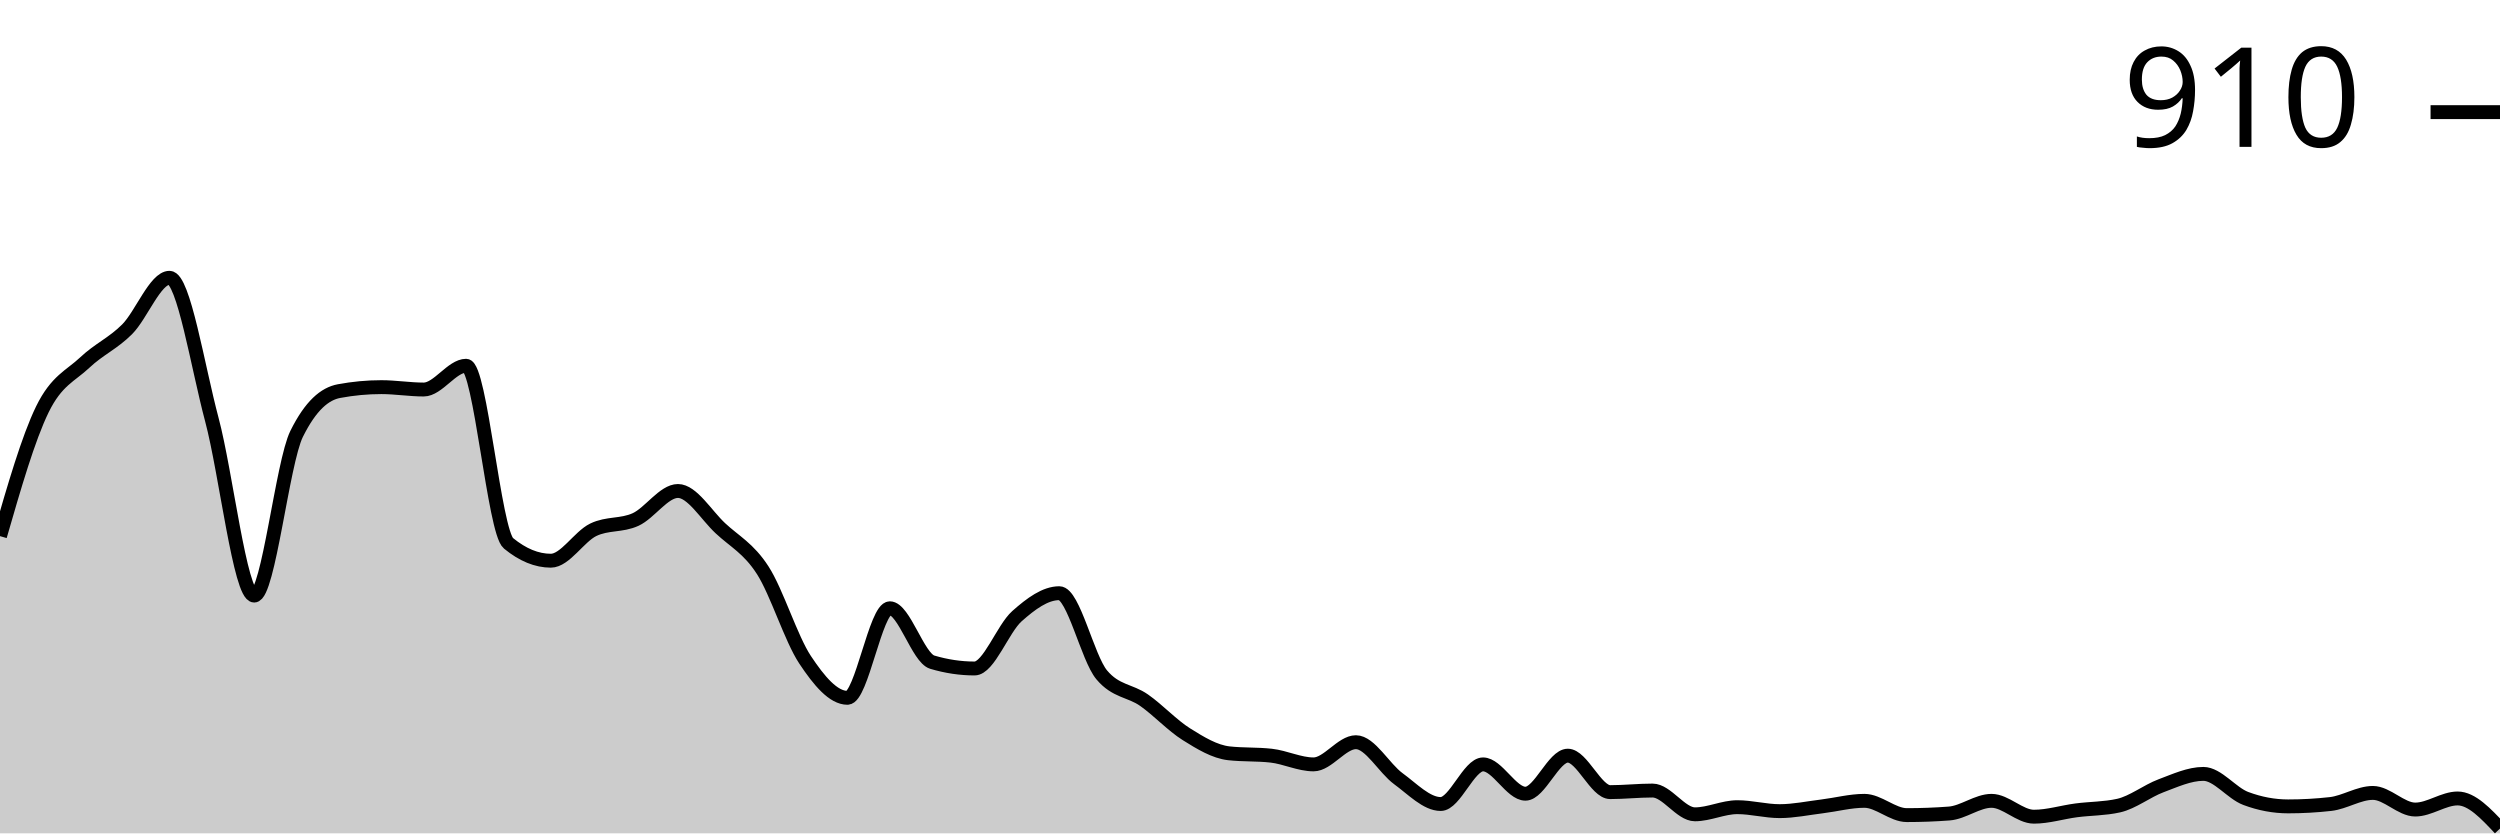
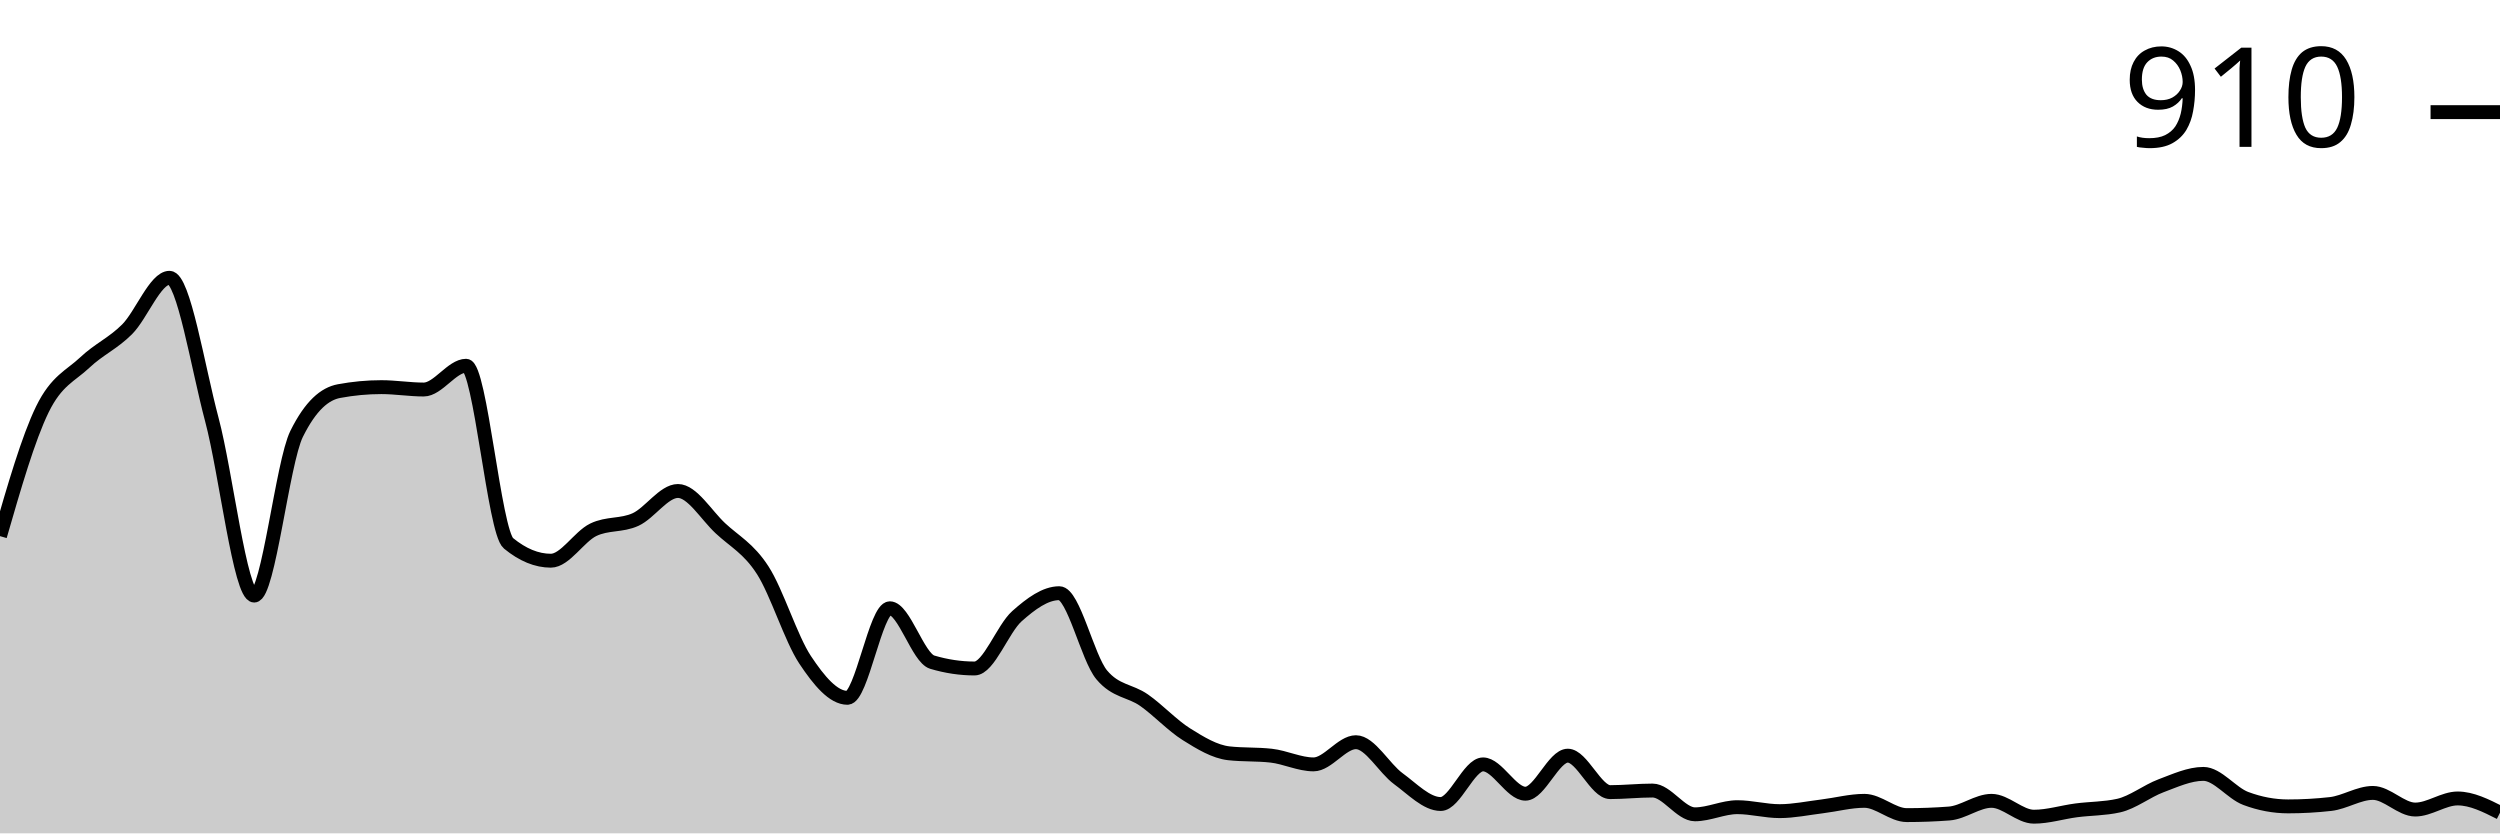
<svg xmlns="http://www.w3.org/2000/svg" viewBox="0 0 180 60">
  <g transform="translate(0,20)">
-     <path class="area" fill="rgba(0, 0, 0, 0.2)" d="M0,18.602C1.017,15.078,2.034,11.555,3.051,9.472C4.068,7.389,5.085,7.066,6.102,6.106C7.119,5.145,8.136,4.727,9.153,3.709C10.169,2.691,11.186,0,12.203,0C13.22,0,14.237,6.4,15.254,10.214C16.271,14.028,17.288,22.882,18.305,22.882C19.322,22.882,20.339,13.295,21.356,11.241C22.373,9.187,23.39,8.35,24.407,8.16C25.424,7.97,26.441,7.874,27.458,7.874C28.475,7.874,29.492,8.046,30.508,8.046C31.525,8.046,32.542,6.334,33.559,6.334C34.576,6.334,35.593,18.279,36.61,19.116C37.627,19.952,38.644,20.371,39.661,20.371C40.678,20.371,41.695,18.64,42.712,18.146C43.729,17.651,44.746,17.87,45.763,17.404C46.78,16.938,47.797,15.35,48.814,15.35C49.831,15.35,50.847,17.08,51.864,18.031C52.881,18.982,53.898,19.477,54.915,21.056C55.932,22.634,56.949,25.972,57.966,27.504C58.983,29.035,60,30.243,61.017,30.243C62.034,30.243,63.051,23.795,64.068,23.795C65.085,23.795,66.102,27.37,67.119,27.675C68.136,27.979,69.153,28.131,70.169,28.131C71.186,28.131,72.203,25.269,73.22,24.365C74.237,23.462,75.254,22.71,76.271,22.71C77.288,22.71,78.305,27.37,79.322,28.588C80.339,29.805,81.356,29.7,82.373,30.414C83.39,31.127,84.407,32.23,85.424,32.867C86.441,33.505,87.458,34.123,88.475,34.237C89.492,34.351,90.508,34.294,91.525,34.408C92.542,34.522,93.559,35.036,94.576,35.036C95.593,35.036,96.61,33.438,97.627,33.438C98.644,33.438,99.661,35.321,100.678,36.063C101.695,36.805,102.712,37.889,103.729,37.889C104.746,37.889,105.763,35.036,106.78,35.036C107.797,35.036,108.814,37.147,109.831,37.147C110.847,37.147,111.864,34.408,112.881,34.408C113.898,34.408,114.915,37.033,115.932,37.033C116.949,37.033,117.966,36.919,118.983,36.919C120,36.919,121.017,38.631,122.034,38.631C123.051,38.631,124.068,38.117,125.085,38.117C126.102,38.117,127.119,38.402,128.136,38.402C129.153,38.402,130.169,38.184,131.186,38.06C132.203,37.936,133.22,37.66,134.237,37.66C135.254,37.66,136.271,38.688,137.288,38.688C138.305,38.688,139.322,38.65,140.339,38.573C141.356,38.497,142.373,37.66,143.39,37.66C144.407,37.66,145.424,38.802,146.441,38.802C147.458,38.802,148.475,38.478,149.492,38.345C150.508,38.212,151.525,38.231,152.542,38.003C153.559,37.775,154.576,36.957,155.593,36.576C156.61,36.196,157.627,35.72,158.644,35.72C159.661,35.72,160.678,37.109,161.695,37.489C162.712,37.87,163.729,38.06,164.746,38.06C165.763,38.06,166.78,38.003,167.797,37.889C168.814,37.775,169.831,37.09,170.847,37.09C171.864,37.09,172.881,38.288,173.898,38.288C174.915,38.288,175.932,37.489,176.949,37.489C177.966,37.489,178.983,38.573,180,39.658L180,40C178.983,40,177.966,40,176.949,40C175.932,40,174.915,40,173.898,40C172.881,40,171.864,40,170.847,40C169.831,40,168.814,40,167.797,40C166.78,40,165.763,40,164.746,40C163.729,40,162.712,40,161.695,40C160.678,40,159.661,40,158.644,40C157.627,40,156.61,40,155.593,40C154.576,40,153.559,40,152.542,40C151.525,40,150.508,40,149.492,40C148.475,40,147.458,40,146.441,40C145.424,40,144.407,40,143.39,40C142.373,40,141.356,40,140.339,40C139.322,40,138.305,40,137.288,40C136.271,40,135.254,40,134.237,40C133.22,40,132.203,40,131.186,40C130.169,40,129.153,40,128.136,40C127.119,40,126.102,40,125.085,40C124.068,40,123.051,40,122.034,40C121.017,40,120,40,118.983,40C117.966,40,116.949,40,115.932,40C114.915,40,113.898,40,112.881,40C111.864,40,110.847,40,109.831,40C108.814,40,107.797,40,106.78,40C105.763,40,104.746,40,103.729,40C102.712,40,101.695,40,100.678,40C99.661,40,98.644,40,97.627,40C96.61,40,95.593,40,94.576,40C93.559,40,92.542,40,91.525,40C90.508,40,89.492,40,88.475,40C87.458,40,86.441,40,85.424,40C84.407,40,83.39,40,82.373,40C81.356,40,80.339,40,79.322,40C78.305,40,77.288,40,76.271,40C75.254,40,74.237,40,73.22,40C72.203,40,71.186,40,70.169,40C69.153,40,68.136,40,67.119,40C66.102,40,65.085,40,64.068,40C63.051,40,62.034,40,61.017,40C60,40,58.983,40,57.966,40C56.949,40,55.932,40,54.915,40C53.898,40,52.881,40,51.864,40C50.847,40,49.831,40,48.814,40C47.797,40,46.78,40,45.763,40C44.746,40,43.729,40,42.712,40C41.695,40,40.678,40,39.661,40C38.644,40,37.627,40,36.61,40C35.593,40,34.576,40,33.559,40C32.542,40,31.525,40,30.508,40C29.492,40,28.475,40,27.458,40C26.441,40,25.424,40,24.407,40C23.39,40,22.373,40,21.356,40C20.339,40,19.322,40,18.305,40C17.288,40,16.271,40,15.254,40C14.237,40,13.22,40,12.203,40C11.186,40,10.169,40,9.153,40C8.136,40,7.119,40,6.102,40C5.085,40,4.068,40,3.051,40C2.034,40,1.017,40,0,40Z" />
-     <path class="line" stroke="black" fill="none" d="M0,18.602C1.017,15.078,2.034,11.555,3.051,9.472C4.068,7.389,5.085,7.066,6.102,6.106C7.119,5.145,8.136,4.727,9.153,3.709C10.169,2.691,11.186,0,12.203,0C13.22,0,14.237,6.4,15.254,10.214C16.271,14.028,17.288,22.882,18.305,22.882C19.322,22.882,20.339,13.295,21.356,11.241C22.373,9.187,23.39,8.35,24.407,8.16C25.424,7.97,26.441,7.874,27.458,7.874C28.475,7.874,29.492,8.046,30.508,8.046C31.525,8.046,32.542,6.334,33.559,6.334C34.576,6.334,35.593,18.279,36.61,19.116C37.627,19.952,38.644,20.371,39.661,20.371C40.678,20.371,41.695,18.64,42.712,18.146C43.729,17.651,44.746,17.87,45.763,17.404C46.78,16.938,47.797,15.35,48.814,15.35C49.831,15.35,50.847,17.08,51.864,18.031C52.881,18.982,53.898,19.477,54.915,21.056C55.932,22.634,56.949,25.972,57.966,27.504C58.983,29.035,60,30.243,61.017,30.243C62.034,30.243,63.051,23.795,64.068,23.795C65.085,23.795,66.102,27.37,67.119,27.675C68.136,27.979,69.153,28.131,70.169,28.131C71.186,28.131,72.203,25.269,73.22,24.365C74.237,23.462,75.254,22.71,76.271,22.71C77.288,22.71,78.305,27.37,79.322,28.588C80.339,29.805,81.356,29.7,82.373,30.414C83.39,31.127,84.407,32.23,85.424,32.867C86.441,33.505,87.458,34.123,88.475,34.237C89.492,34.351,90.508,34.294,91.525,34.408C92.542,34.522,93.559,35.036,94.576,35.036C95.593,35.036,96.61,33.438,97.627,33.438C98.644,33.438,99.661,35.321,100.678,36.063C101.695,36.805,102.712,37.889,103.729,37.889C104.746,37.889,105.763,35.036,106.78,35.036C107.797,35.036,108.814,37.147,109.831,37.147C110.847,37.147,111.864,34.408,112.881,34.408C113.898,34.408,114.915,37.033,115.932,37.033C116.949,37.033,117.966,36.919,118.983,36.919C120,36.919,121.017,38.631,122.034,38.631C123.051,38.631,124.068,38.117,125.085,38.117C126.102,38.117,127.119,38.402,128.136,38.402C129.153,38.402,130.169,38.184,131.186,38.06C132.203,37.936,133.22,37.66,134.237,37.66C135.254,37.66,136.271,38.688,137.288,38.688C138.305,38.688,139.322,38.65,140.339,38.573C141.356,38.497,142.373,37.66,143.39,37.66C144.407,37.66,145.424,38.802,146.441,38.802C147.458,38.802,148.475,38.478,149.492,38.345C150.508,38.212,151.525,38.231,152.542,38.003C153.559,37.775,154.576,36.957,155.593,36.576C156.61,36.196,157.627,35.72,158.644,35.72C159.661,35.72,160.678,37.109,161.695,37.489C162.712,37.87,163.729,38.06,164.746,38.06C165.763,38.06,166.78,38.003,167.797,37.889C168.814,37.775,169.831,37.09,170.847,37.09C171.864,37.09,172.881,38.288,173.898,38.288C174.915,38.288,175.932,37.489,176.949,37.489C177.966,37.489,178.983,38.573,180,39.658" />
+     <path class="area" fill="rgba(0, 0, 0, 0.2)" d="M0,18.602C1.017,15.078,2.034,11.555,3.051,9.472C4.068,7.389,5.085,7.066,6.102,6.106C7.119,5.145,8.136,4.727,9.153,3.709C10.169,2.691,11.186,0,12.203,0C13.22,0,14.237,6.4,15.254,10.214C16.271,14.028,17.288,22.882,18.305,22.882C19.322,22.882,20.339,13.295,21.356,11.241C22.373,9.187,23.39,8.35,24.407,8.16C25.424,7.97,26.441,7.874,27.458,7.874C28.475,7.874,29.492,8.046,30.508,8.046C31.525,8.046,32.542,6.334,33.559,6.334C34.576,6.334,35.593,18.279,36.61,19.116C37.627,19.952,38.644,20.371,39.661,20.371C40.678,20.371,41.695,18.64,42.712,18.146C43.729,17.651,44.746,17.87,45.763,17.404C46.78,16.938,47.797,15.35,48.814,15.35C49.831,15.35,50.847,17.08,51.864,18.031C52.881,18.982,53.898,19.477,54.915,21.056C55.932,22.634,56.949,25.972,57.966,27.504C58.983,29.035,60,30.243,61.017,30.243C62.034,30.243,63.051,23.795,64.068,23.795C65.085,23.795,66.102,27.37,67.119,27.675C68.136,27.979,69.153,28.131,70.169,28.131C71.186,28.131,72.203,25.269,73.22,24.365C74.237,23.462,75.254,22.71,76.271,22.71C77.288,22.71,78.305,27.37,79.322,28.588C80.339,29.805,81.356,29.7,82.373,30.414C83.39,31.127,84.407,32.23,85.424,32.867C86.441,33.505,87.458,34.123,88.475,34.237C89.492,34.351,90.508,34.294,91.525,34.408C92.542,34.522,93.559,35.036,94.576,35.036C95.593,35.036,96.61,33.438,97.627,33.438C98.644,33.438,99.661,35.321,100.678,36.063C101.695,36.805,102.712,37.889,103.729,37.889C104.746,37.889,105.763,35.036,106.78,35.036C107.797,35.036,108.814,37.147,109.831,37.147C110.847,37.147,111.864,34.408,112.881,34.408C113.898,34.408,114.915,37.033,115.932,37.033C116.949,37.033,117.966,36.919,118.983,36.919C120,36.919,121.017,38.631,122.034,38.631C123.051,38.631,124.068,38.117,125.085,38.117C126.102,38.117,127.119,38.402,128.136,38.402C129.153,38.402,130.169,38.184,131.186,38.06C132.203,37.936,133.22,37.66,134.237,37.66C135.254,37.66,136.271,38.688,137.288,38.688C138.305,38.688,139.322,38.65,140.339,38.573C141.356,38.497,142.373,37.66,143.39,37.66C144.407,37.66,145.424,38.802,146.441,38.802C147.458,38.802,148.475,38.478,149.492,38.345C150.508,38.212,151.525,38.231,152.542,38.003C153.559,37.775,154.576,36.957,155.593,36.576C156.61,36.196,157.627,35.72,158.644,35.72C159.661,35.72,160.678,37.109,161.695,37.489C162.712,37.87,163.729,38.06,164.746,38.06C165.763,38.06,166.78,38.003,167.797,37.889C168.814,37.775,169.831,37.09,170.847,37.09C171.864,37.09,172.881,38.288,173.898,38.288C174.915,38.288,175.932,37.489,176.949,37.489C177.966,37.489,178.983,38.003,180,38.516L180,40C178.983,40,177.966,40,176.949,40C175.932,40,174.915,40,173.898,40C172.881,40,171.864,40,170.847,40C169.831,40,168.814,40,167.797,40C166.78,40,165.763,40,164.746,40C163.729,40,162.712,40,161.695,40C160.678,40,159.661,40,158.644,40C157.627,40,156.61,40,155.593,40C154.576,40,153.559,40,152.542,40C151.525,40,150.508,40,149.492,40C148.475,40,147.458,40,146.441,40C145.424,40,144.407,40,143.39,40C142.373,40,141.356,40,140.339,40C139.322,40,138.305,40,137.288,40C136.271,40,135.254,40,134.237,40C133.22,40,132.203,40,131.186,40C130.169,40,129.153,40,128.136,40C127.119,40,126.102,40,125.085,40C124.068,40,123.051,40,122.034,40C121.017,40,120,40,118.983,40C117.966,40,116.949,40,115.932,40C114.915,40,113.898,40,112.881,40C111.864,40,110.847,40,109.831,40C108.814,40,107.797,40,106.78,40C105.763,40,104.746,40,103.729,40C102.712,40,101.695,40,100.678,40C99.661,40,98.644,40,97.627,40C96.61,40,95.593,40,94.576,40C93.559,40,92.542,40,91.525,40C90.508,40,89.492,40,88.475,40C87.458,40,86.441,40,85.424,40C84.407,40,83.39,40,82.373,40C81.356,40,80.339,40,79.322,40C78.305,40,77.288,40,76.271,40C75.254,40,74.237,40,73.22,40C72.203,40,71.186,40,70.169,40C69.153,40,68.136,40,67.119,40C66.102,40,65.085,40,64.068,40C63.051,40,62.034,40,61.017,40C60,40,58.983,40,57.966,40C56.949,40,55.932,40,54.915,40C53.898,40,52.881,40,51.864,40C50.847,40,49.831,40,48.814,40C47.797,40,46.78,40,45.763,40C44.746,40,43.729,40,42.712,40C41.695,40,40.678,40,39.661,40C38.644,40,37.627,40,36.61,40C35.593,40,34.576,40,33.559,40C32.542,40,31.525,40,30.508,40C29.492,40,28.475,40,27.458,40C26.441,40,25.424,40,24.407,40C23.39,40,22.373,40,21.356,40C20.339,40,19.322,40,18.305,40C17.288,40,16.271,40,15.254,40C14.237,40,13.22,40,12.203,40C11.186,40,10.169,40,9.153,40C8.136,40,7.119,40,6.102,40C5.085,40,4.068,40,3.051,40C2.034,40,1.017,40,0,40Z" />
+     <path class="line" stroke="black" fill="none" d="M0,18.602C1.017,15.078,2.034,11.555,3.051,9.472C4.068,7.389,5.085,7.066,6.102,6.106C7.119,5.145,8.136,4.727,9.153,3.709C10.169,2.691,11.186,0,12.203,0C13.22,0,14.237,6.4,15.254,10.214C16.271,14.028,17.288,22.882,18.305,22.882C19.322,22.882,20.339,13.295,21.356,11.241C22.373,9.187,23.39,8.35,24.407,8.16C25.424,7.97,26.441,7.874,27.458,7.874C28.475,7.874,29.492,8.046,30.508,8.046C31.525,8.046,32.542,6.334,33.559,6.334C34.576,6.334,35.593,18.279,36.61,19.116C37.627,19.952,38.644,20.371,39.661,20.371C40.678,20.371,41.695,18.64,42.712,18.146C43.729,17.651,44.746,17.87,45.763,17.404C46.78,16.938,47.797,15.35,48.814,15.35C49.831,15.35,50.847,17.08,51.864,18.031C52.881,18.982,53.898,19.477,54.915,21.056C55.932,22.634,56.949,25.972,57.966,27.504C58.983,29.035,60,30.243,61.017,30.243C62.034,30.243,63.051,23.795,64.068,23.795C65.085,23.795,66.102,27.37,67.119,27.675C68.136,27.979,69.153,28.131,70.169,28.131C71.186,28.131,72.203,25.269,73.22,24.365C74.237,23.462,75.254,22.71,76.271,22.71C77.288,22.71,78.305,27.37,79.322,28.588C80.339,29.805,81.356,29.7,82.373,30.414C83.39,31.127,84.407,32.23,85.424,32.867C86.441,33.505,87.458,34.123,88.475,34.237C89.492,34.351,90.508,34.294,91.525,34.408C92.542,34.522,93.559,35.036,94.576,35.036C95.593,35.036,96.61,33.438,97.627,33.438C98.644,33.438,99.661,35.321,100.678,36.063C101.695,36.805,102.712,37.889,103.729,37.889C104.746,37.889,105.763,35.036,106.78,35.036C107.797,35.036,108.814,37.147,109.831,37.147C110.847,37.147,111.864,34.408,112.881,34.408C113.898,34.408,114.915,37.033,115.932,37.033C116.949,37.033,117.966,36.919,118.983,36.919C120,36.919,121.017,38.631,122.034,38.631C123.051,38.631,124.068,38.117,125.085,38.117C126.102,38.117,127.119,38.402,128.136,38.402C129.153,38.402,130.169,38.184,131.186,38.06C132.203,37.936,133.22,37.66,134.237,37.66C135.254,37.66,136.271,38.688,137.288,38.688C138.305,38.688,139.322,38.65,140.339,38.573C141.356,38.497,142.373,37.66,143.39,37.66C144.407,37.66,145.424,38.802,146.441,38.802C147.458,38.802,148.475,38.478,149.492,38.345C150.508,38.212,151.525,38.231,152.542,38.003C153.559,37.775,154.576,36.957,155.593,36.576C156.61,36.196,157.627,35.72,158.644,35.72C159.661,35.72,160.678,37.109,161.695,37.489C162.712,37.87,163.729,38.06,164.746,38.06C165.763,38.06,166.78,38.003,167.797,37.889C168.814,37.775,169.831,37.09,170.847,37.09C171.864,37.09,172.881,38.288,173.898,38.288C174.915,38.288,175.932,37.489,176.949,37.489C177.966,37.489,178.983,38.003,180,38.516" />
    <path class="axis-ceiling" stroke-width="1" stroke="black" fill="none" d="M175,-11.926L180,-11.926" />
    <text class="axis-ceiling-label" font-family="sans-serif" text-anchor="end" font-size="10px" x="170" y="-9.426">910</text>
  </g>
</svg>
